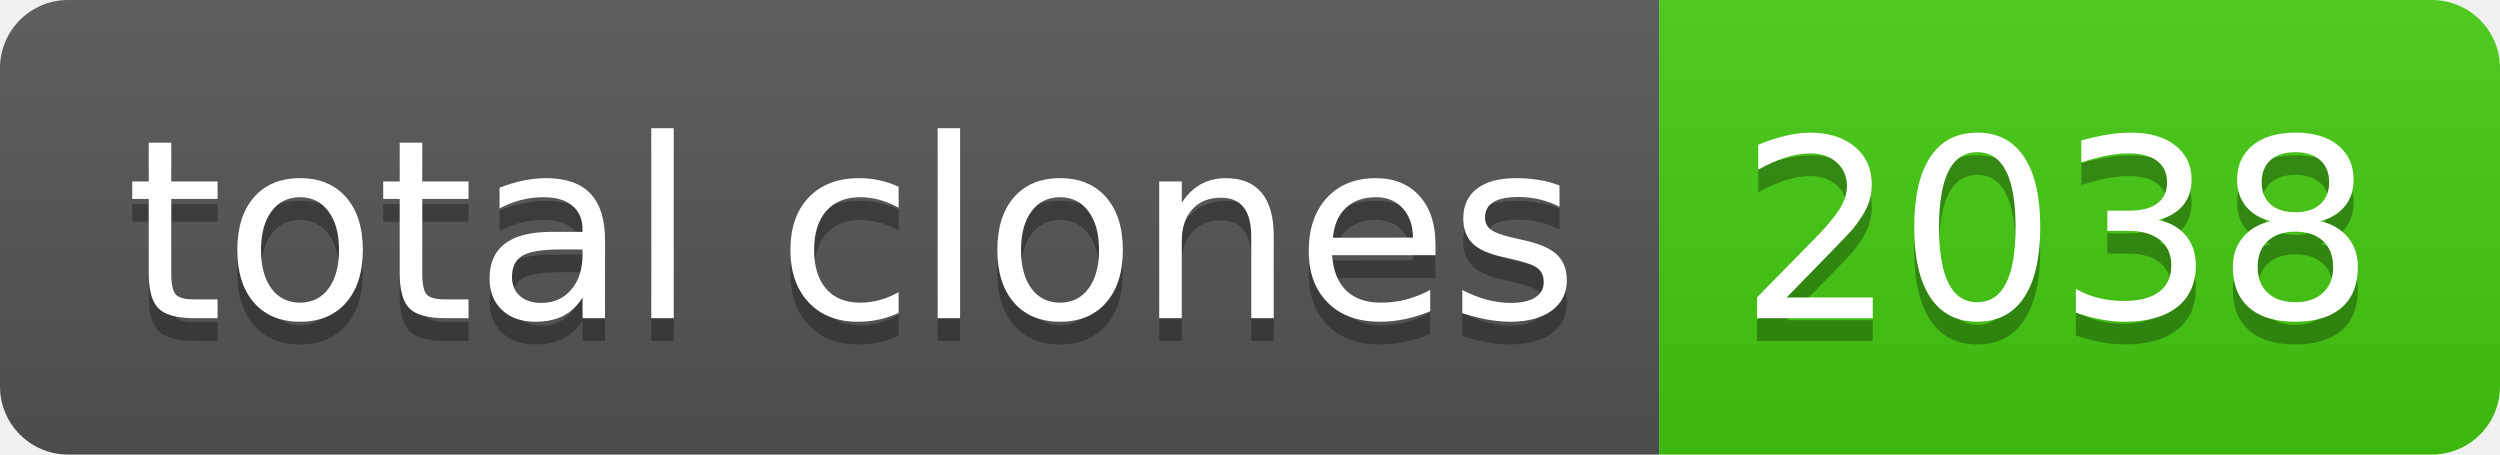
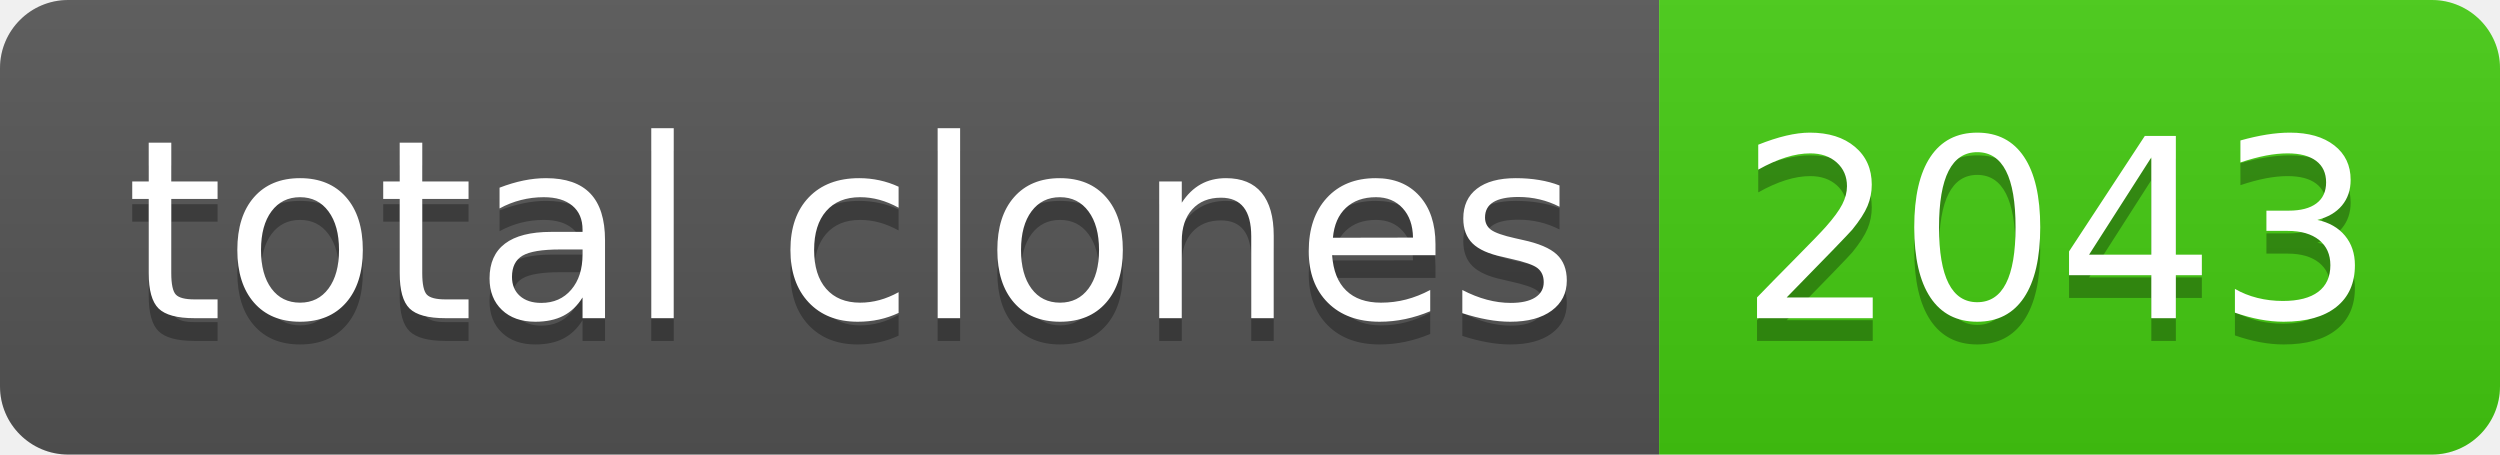
- <svg xmlns="http://www.w3.org/2000/svg" width="110" height="20" role="img" aria-label="total clones: 2038">
+ <svg xmlns="http://www.w3.org/2000/svg" width="110" height="20" role="img" aria-label="total clones: 2043">
  <linearGradient id="s" x2="0" y2="100%">
    <stop offset="0" stop-color="#bbb" stop-opacity=".1" />
    <stop offset="1" stop-opacity=".1" />
  </linearGradient>
  <clipPath id="r">
    <rect width="110" height="20" rx="3" fill="#fff" />
  </clipPath>
  <g clip-path="url(#r)">
    <rect width="73" height="20" fill="#555" />
    <rect x="73" width="37" height="20" fill="#4c1" />
    <rect width="110" height="20" fill="url(#s)" />
  </g>
  <g fill="#fff" text-anchor="middle" font-family="Verdana,Geneva,DejaVu Sans,sans-serif" text-rendering="geometricPrecision" font-size="110">
    <text aria-hidden="true" x="375" y="150" fill="#010101" fill-opacity=".3" transform="scale(.1)" textLength="630">total clones</text>
    <text x="375" y="140" transform="scale(.1)" fill="#fff" textLength="630">total clones</text>
-     <text aria-hidden="true" x="905" y="150" fill="#010101" fill-opacity=".3" transform="scale(.1)" textLength="270">2038</text>
-     <text x="905" y="140" transform="scale(.1)" fill="#fff" textLength="270">2038</text>
+     <text aria-hidden="true" x="905" y="150" fill="#010101" fill-opacity=".3" transform="scale(.1)" textLength="270">2043</text>
+     <text x="905" y="140" transform="scale(.1)" fill="#fff" textLength="270">2043</text>
  </g>
</svg>
